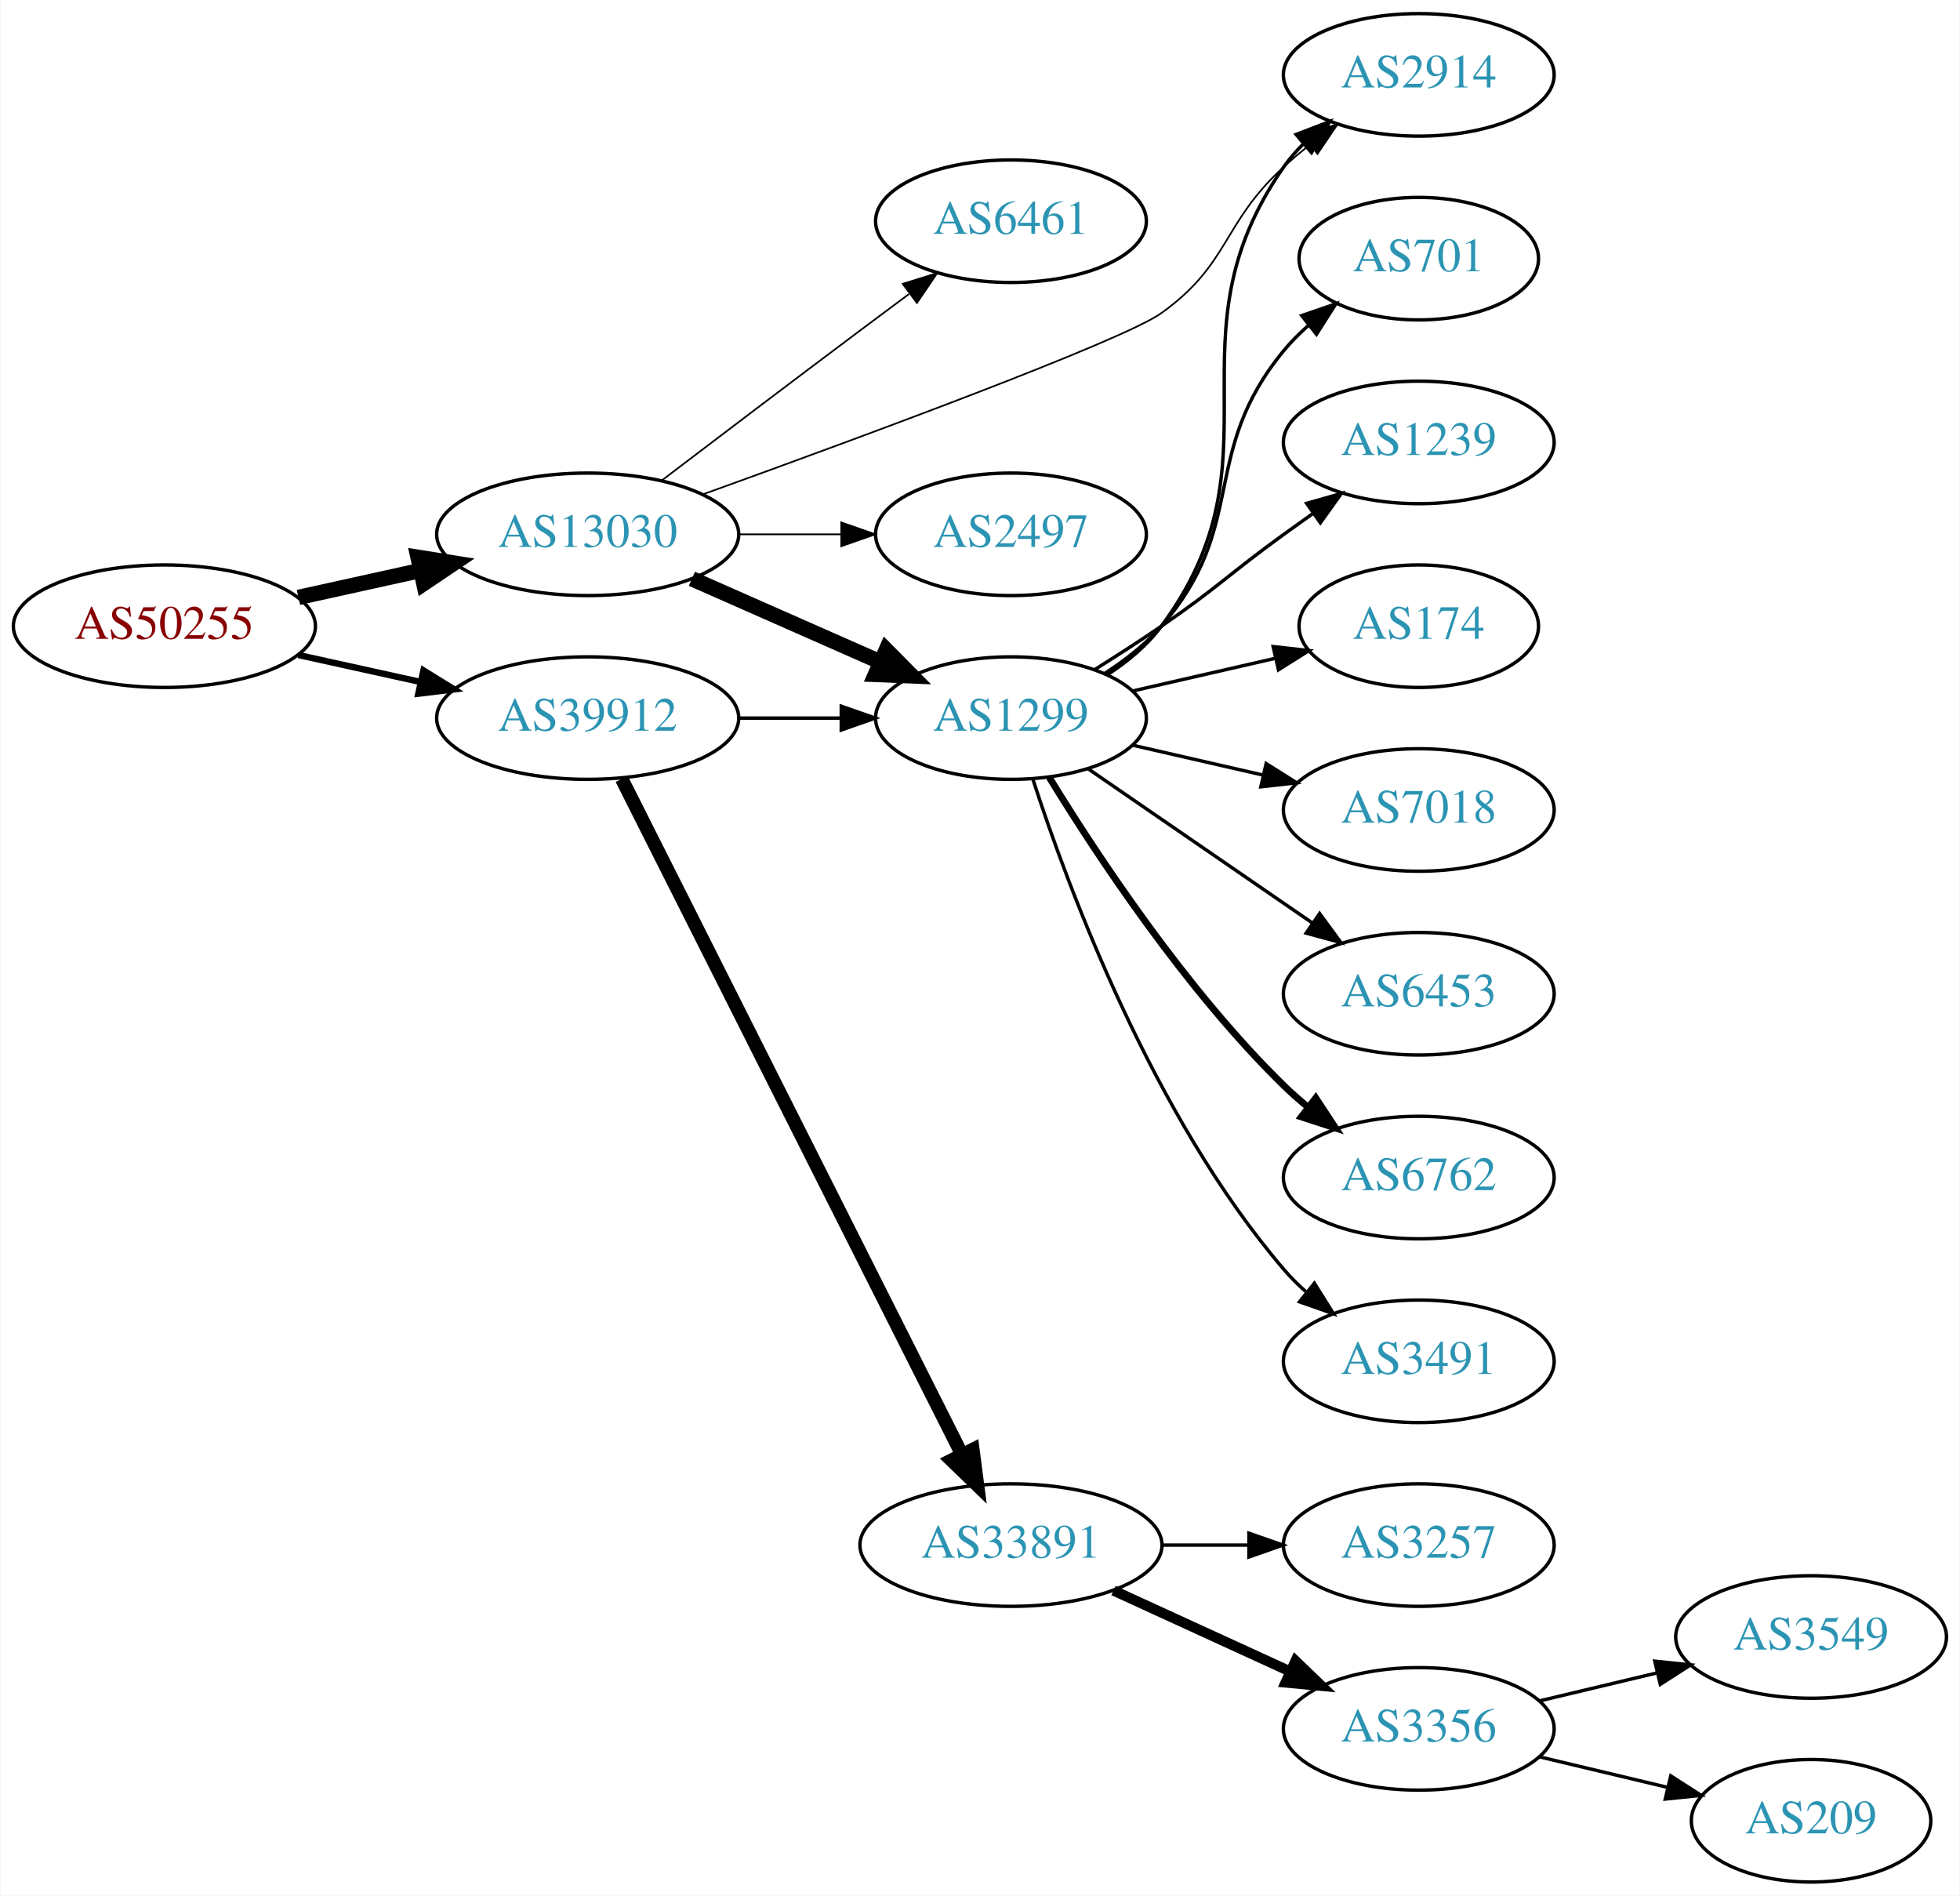
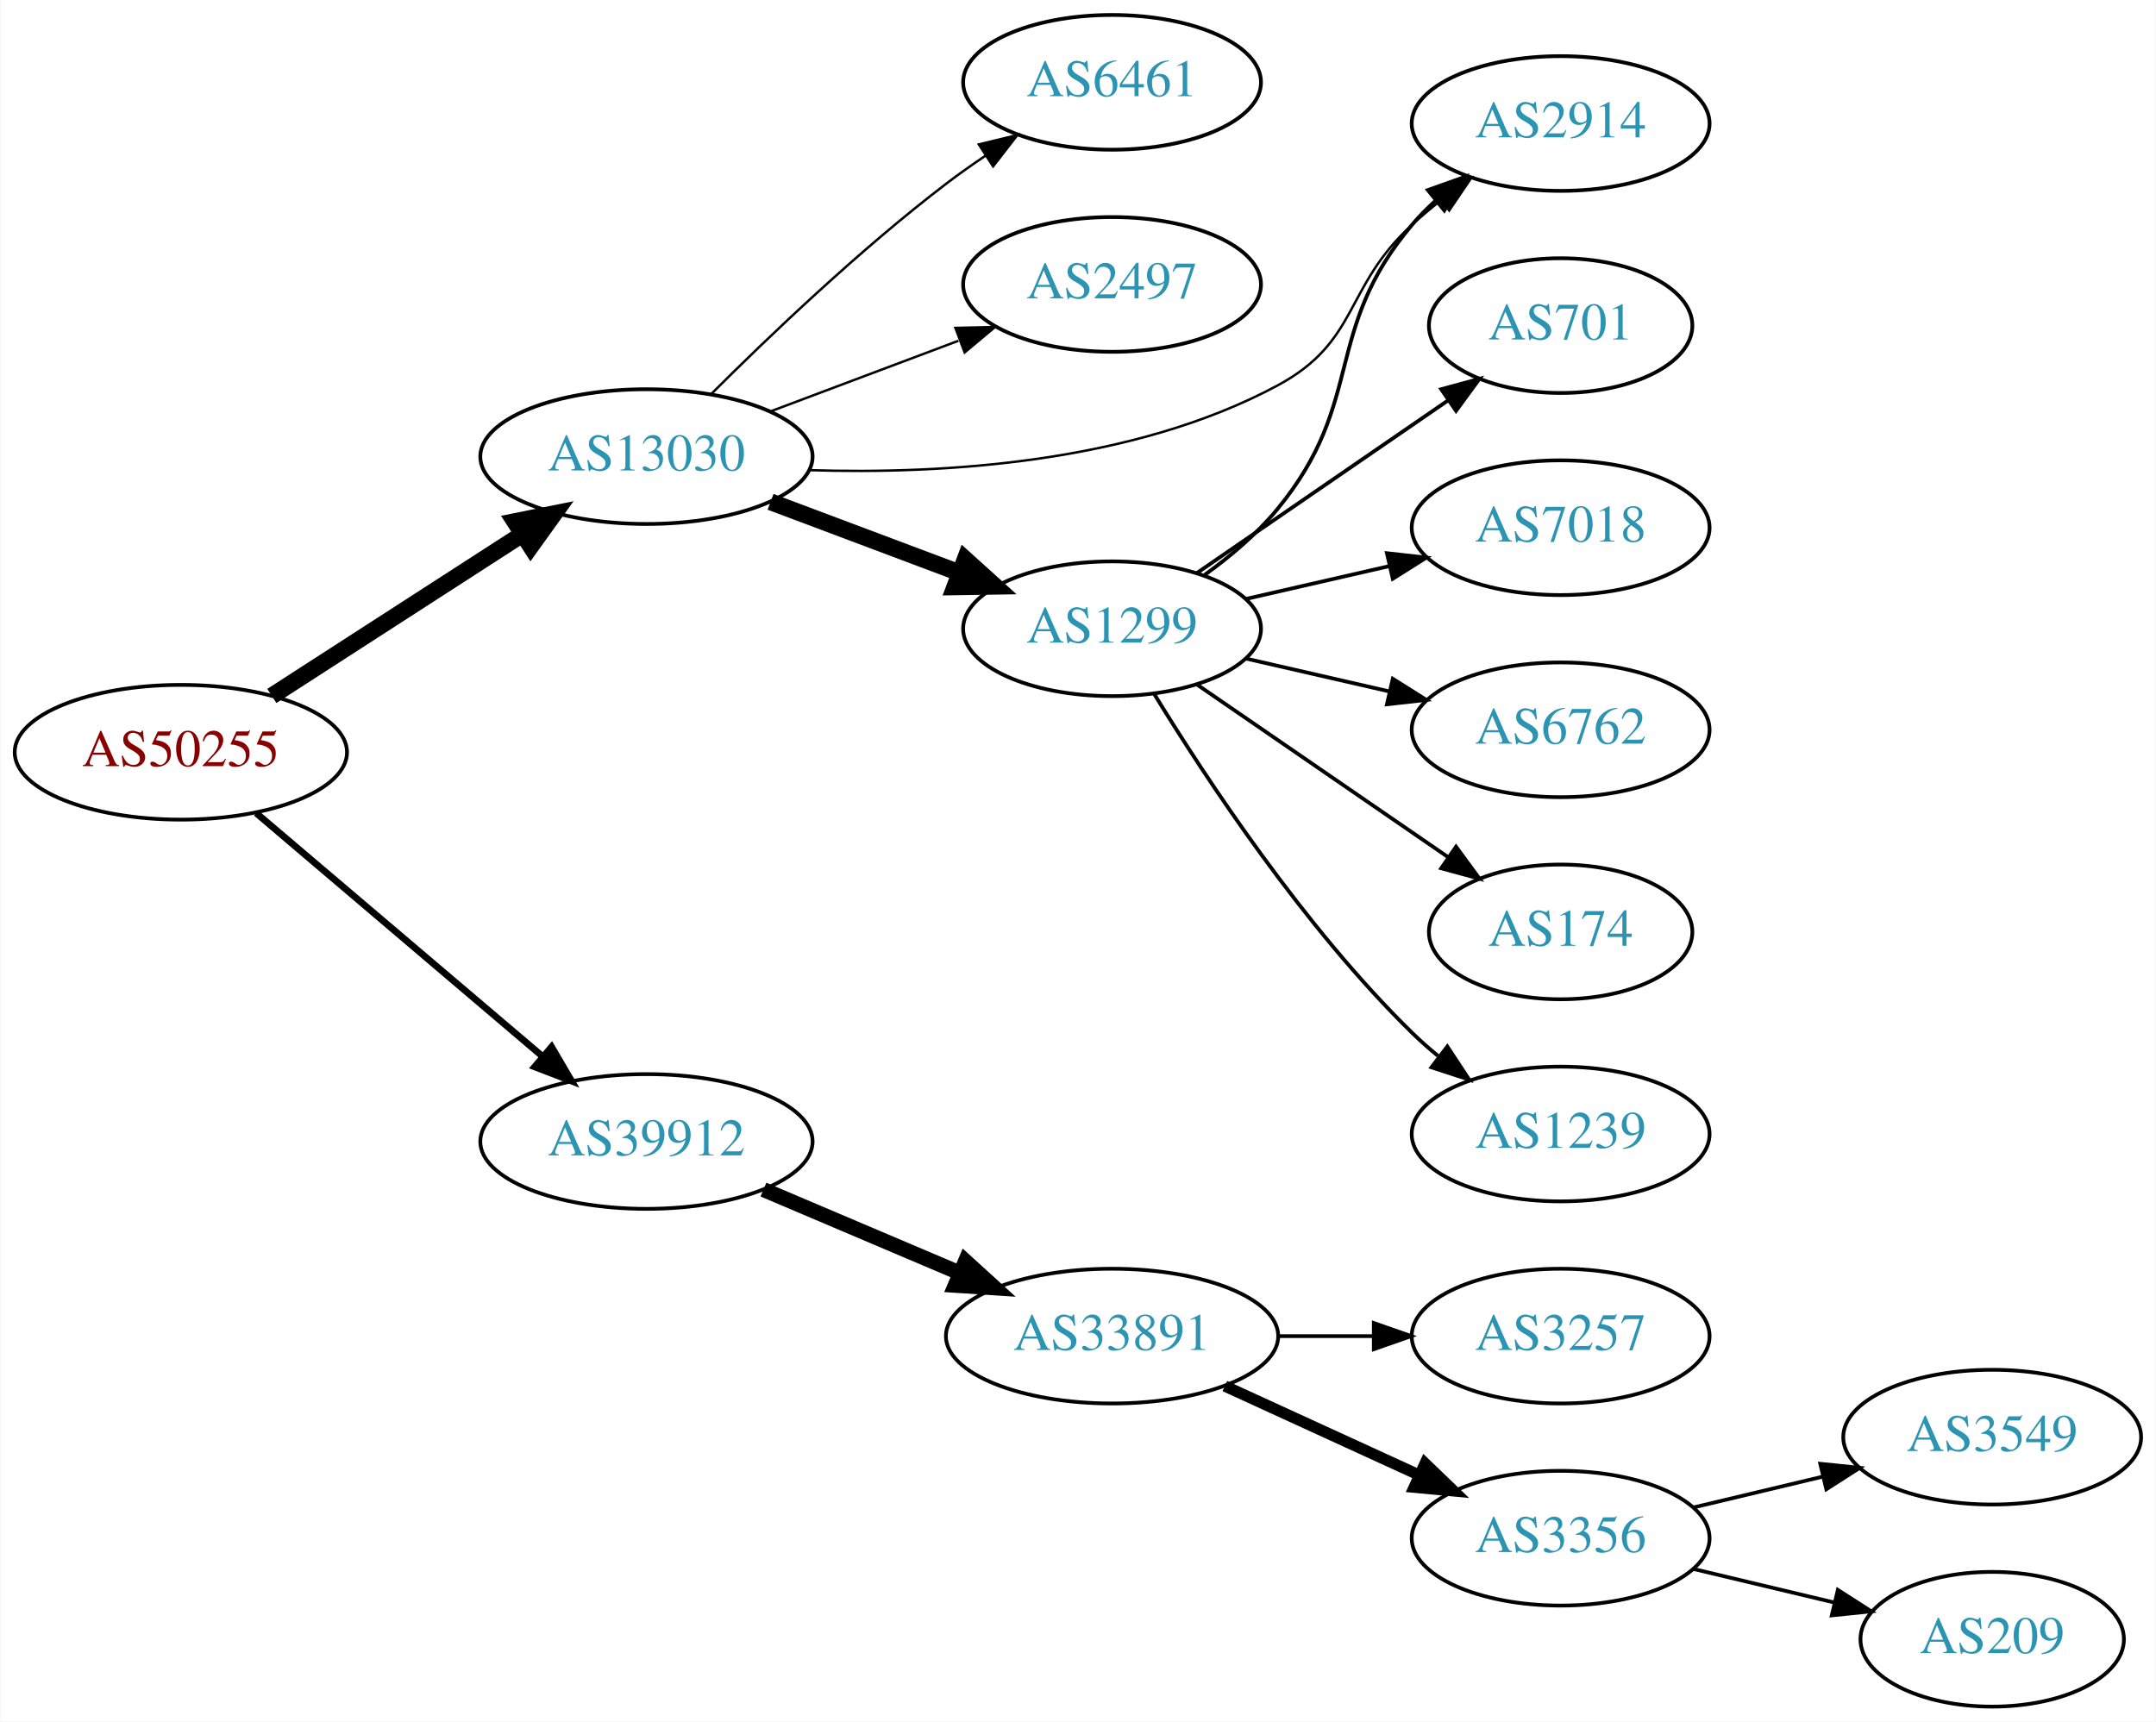
- <svg xmlns="http://www.w3.org/2000/svg" xmlns:xlink="http://www.w3.org/1999/xlink" width="576pt" height="557pt" viewBox="0.00 0.00 575.76 557.00">
-   <g id="graph0" class="graph" transform="scale(1 1) rotate(0) translate(4 553)">
-     <polygon fill="white" stroke="none" points="-4,4 -4,-553 571.762,-553 571.762,4 -4,4" />
+ <svg xmlns="http://www.w3.org/2000/svg" xmlns:xlink="http://www.w3.org/1999/xlink" width="576pt" height="460pt" viewBox="0.00 0.00 575.76 460.00">
+   <g id="graph0" class="graph" transform="scale(1 1) rotate(0) translate(4 456)">
+     <polygon fill="white" stroke="none" points="-4,4 -4,-456 571.762,-456 571.762,4 -4,4" />
    <g id="node1" class="node">
      <g id="a_node1">
        <a xlink:href="/asn/50255" xlink:title="AS50255 ~ Litecom AG [AT]">
-           <ellipse fill="#ffffff" stroke="black" cx="44.196" cy="-369" rx="44.393" ry="18" />
-           <text text-anchor="middle" x="44.196" y="-365.3" font-family="Times,serif" font-size="14.00" fill="#880000">AS50255</text>
+           <ellipse fill="#ffffff" stroke="black" cx="44.196" cy="-255" rx="44.393" ry="18" />
+           <text text-anchor="middle" x="44.196" y="-251.3" font-family="Times,serif" font-size="14.00" fill="#880000">AS50255</text>
        </a>
      </g>
    </g>
    <g id="node2" class="node">
      <g id="a_node2">
        <a xlink:href="/asn/13030" xlink:title="AS13030 ~ Init7 (Switzerland) Ltd. [CH]">
-           <ellipse fill="#ffffff" stroke="black" cx="168.588" cy="-396" rx="44.393" ry="18" />
-           <text text-anchor="middle" x="168.588" y="-392.3" font-family="Times,serif" font-size="14.00" fill="#2c94b3">AS13030</text>
+           <ellipse fill="#ffffff" stroke="black" cx="168.588" cy="-334" rx="44.393" ry="18" />
+           <text text-anchor="middle" x="168.588" y="-330.3" font-family="Times,serif" font-size="14.00" fill="#2c94b3">AS13030</text>
        </a>
      </g>
    </g>
    <g id="edge1" class="edge">
-       <path fill="none" stroke="black" stroke-width="4.5" d="M83.586,-377.469C94.978,-379.982 107.6,-382.767 119.525,-385.397" />
-       <polygon fill="black" stroke="black" stroke-width="4.5" points="118.721,-389.252 129.335,-387.561 120.418,-381.562 118.721,-389.252" />
+       <path fill="none" stroke="black" stroke-width="4.5" d="M68.505,-270.045C87.44,-282.267 114.352,-299.638 135.352,-313.192" />
+       <polygon fill="black" stroke="black" stroke-width="4.5" points="133.412,-316.627 143.949,-318.742 137.683,-310.01 133.412,-316.627" />
    </g>
    <g id="node3" class="node">
      <g id="a_node3">
        <a xlink:href="/asn/39912" xlink:title="AS39912 ~ oja.at GmbH [AT]">
-           <ellipse fill="#ffffff" stroke="black" cx="168.588" cy="-342" rx="44.393" ry="18" />
-           <text text-anchor="middle" x="168.588" y="-338.3" font-family="Times,serif" font-size="14.00" fill="#2c94b3">AS39912</text>
+           <ellipse fill="#ffffff" stroke="black" cx="168.588" cy="-151" rx="44.393" ry="18" />
+           <text text-anchor="middle" x="168.588" y="-147.3" font-family="Times,serif" font-size="14.00" fill="#2c94b3">AS39912</text>
        </a>
      </g>
    </g>
    <g id="edge2" class="edge">
-       <path fill="none" stroke="black" stroke-width="1.875" d="M83.586,-360.531C94.978,-358.018 107.6,-355.233 119.525,-352.603" />
-       <polygon fill="black" stroke="black" stroke-width="1.875" points="120.323,-356.011 129.335,-350.439 118.815,-349.175 120.323,-356.011" />
+       <path fill="none" stroke="black" stroke-width="1.8" d="M64.32,-238.75C84.888,-221.273 117.746,-193.352 140.864,-173.708" />
+       <polygon fill="black" stroke="black" stroke-width="1.8" points="143.245,-176.278 148.599,-167.136 138.712,-170.944 143.245,-176.278" />
    </g>
    <g id="node4" class="node">
      <g id="a_node4">
-         <a xlink:href="/asn/1299" xlink:title="AS1299 ~ Telia Carrier [EU]">
-           <ellipse fill="#ffffff" stroke="black" cx="292.98" cy="-342" rx="39.794" ry="18" />
-           <text text-anchor="middle" x="292.98" y="-338.3" font-family="Times,serif" font-size="14.00" fill="#2c94b3">AS1299</text>
+         <a xlink:href="/asn/6461" xlink:title="AS6461 ~ Zayo Bandwidth [US]">
+           <ellipse fill="#ffffff" stroke="black" cx="292.98" cy="-434" rx="39.794" ry="18" />
+           <text text-anchor="middle" x="292.98" y="-430.3" font-family="Times,serif" font-size="14.00" fill="#2c94b3">AS6461</text>
        </a>
      </g>
    </g>
    <g id="edge3" class="edge">
-       <path fill="none" stroke="black" stroke-width="4.5" d="M199.216,-382.928C215.81,-375.607 236.67,-366.403 254.403,-358.579" />
-       <polygon fill="black" stroke="black" stroke-width="4.5" points="256.327,-362.034 263.887,-354.395 253.148,-354.829 256.327,-362.034" />
+       <path fill="none" stroke="black" stroke-width="0.643" d="M185.784,-350.615C201.256,-366.07 225.591,-389.307 248.784,-407 252.107,-409.534 255.674,-412.053 259.283,-414.475" />
+       <polygon fill="black" stroke="black" stroke-width="0.643" points="257.387,-417.417 267.683,-419.915 261.192,-411.542 257.387,-417.417" />
    </g>
    <g id="node5" class="node">
      <g id="a_node5">
-         <a xlink:href="/asn/6461" xlink:title="AS6461 ~ Zayo Bandwidth [US]">
-           <ellipse fill="#ffffff" stroke="black" cx="292.98" cy="-488" rx="39.794" ry="18" />
-           <text text-anchor="middle" x="292.98" y="-484.3" font-family="Times,serif" font-size="14.00" fill="#2c94b3">AS6461</text>
+         <a xlink:href="/asn/2497" xlink:title="AS2497 ~ Internet Initiative Japan Inc. [JP]">
+           <ellipse fill="#ffffff" stroke="black" cx="292.98" cy="-380" rx="39.794" ry="18" />
+           <text text-anchor="middle" x="292.98" y="-376.3" font-family="Times,serif" font-size="14.00" fill="#2c94b3">AS2497</text>
        </a>
      </g>
    </g>
    <g id="edge4" class="edge">
-       <path fill="none" stroke="black" stroke-width="0.5" d="M190.385,-411.852C206.332,-423.984 228.905,-441.107 248.784,-456 253.359,-459.427 258.218,-463.047 262.962,-466.57" />
-       <polygon fill="black" stroke="black" stroke-width="0.5" points="261.175,-469.602 271.293,-472.745 265.344,-463.978 261.175,-469.602" />
+       <path fill="none" stroke="black" stroke-width="0.643" d="M201.745,-346.086C217.112,-351.861 235.659,-358.832 251.932,-364.948" />
+       <polygon fill="black" stroke="black" stroke-width="0.643" points="251.129,-368.385 261.721,-368.627 253.592,-361.833 251.129,-368.385" />
    </g>
    <g id="node6" class="node">
      <g id="a_node6">
-         <a xlink:href="/asn/2914" xlink:title="AS2914 ~ NTT America, Inc. [US]">
-           <ellipse fill="#ffffff" stroke="black" cx="412.823" cy="-531" rx="39.794" ry="18" />
-           <text text-anchor="middle" x="412.823" y="-527.3" font-family="Times,serif" font-size="14.00" fill="#2c94b3">AS2914</text>
+         <a xlink:href="/asn/1299" xlink:title="AS1299 ~ Telia Carrier [EU]">
+           <ellipse fill="#ffffff" stroke="black" cx="292.98" cy="-288" rx="39.794" ry="18" />
+           <text text-anchor="middle" x="292.98" y="-284.3" font-family="Times,serif" font-size="14.00" fill="#2c94b3">AS1299</text>
        </a>
      </g>
    </g>
    <g id="edge5" class="edge">
-       <path fill="none" stroke="black" stroke-width="0.5" d="M202.491,-407.759C247.98,-424.167 325.794,-452.842 337.176,-461 357.435,-475.52 354.801,-487.161 373.176,-504 375.59,-506.212 378.193,-508.392 380.867,-510.496" />
-       <polygon fill="black" stroke="black" stroke-width="0.5" points="378.873,-513.374 388.985,-516.535 383.051,-507.758 378.873,-513.374" />
+       <path fill="none" stroke="black" stroke-width="4.5" d="M201.745,-321.914C217.112,-316.139 235.659,-309.168 251.932,-303.052" />
+       <polygon fill="black" stroke="black" stroke-width="4.5" points="253.746,-306.577 261.721,-299.373 250.975,-299.205 253.746,-306.577" />
    </g>
    <g id="node7" class="node">
      <g id="a_node7">
-         <a xlink:href="/asn/2497" xlink:title="AS2497 ~ Internet Initiative Japan Inc. [JP]">
-           <ellipse fill="#ffffff" stroke="black" cx="292.98" cy="-396" rx="39.794" ry="18" />
-           <text text-anchor="middle" x="292.98" y="-392.3" font-family="Times,serif" font-size="14.00" fill="#2c94b3">AS2497</text>
+         <a xlink:href="/asn/2914" xlink:title="AS2914 ~ NTT America, Inc. [US]">
+           <ellipse fill="#ffffff" stroke="black" cx="412.823" cy="-423" rx="39.794" ry="18" />
+           <text text-anchor="middle" x="412.823" y="-419.3" font-family="Times,serif" font-size="14.00" fill="#2c94b3">AS2914</text>
        </a>
      </g>
    </g>
    <g id="edge6" class="edge">
-       <path fill="none" stroke="black" stroke-width="0.5" d="M213.084,-396C222.773,-396 233.11,-396 243.002,-396" />
-       <polygon fill="black" stroke="black" stroke-width="0.5" points="243.105,-399.5 253.105,-396 243.105,-392.5 243.105,-399.5" />
-     </g>
-     <g id="edge16" class="edge">
-       <path fill="none" stroke="black" d="M213.084,-342C222.773,-342 233.11,-342 243.002,-342" />
-       <polygon fill="black" stroke="black" points="243.105,-345.5 253.105,-342 243.105,-338.5 243.105,-345.5" />
-     </g>
-     <g id="node15" class="node">
-       <g id="a_node15">
+       <path fill="none" stroke="black" stroke-width="0.643" d="M212.095,-330.377C247.604,-329.252 298.491,-332.2 337.176,-353 359.129,-364.803 354.801,-379.161 373.176,-396 375.59,-398.212 378.193,-400.392 380.867,-402.496" />
+       <polygon fill="black" stroke="black" stroke-width="0.643" points="378.873,-405.374 388.985,-408.535 383.051,-399.758 378.873,-405.374" />
+     </g>
+     <g id="node13" class="node">
+       <g id="a_node13">
        <a xlink:href="/asn/33891" xlink:title="AS33891 ~ CORE-BACKBONE GMBH GLOBAL NETWORK [DE]">
          <ellipse fill="#ffffff" stroke="black" cx="292.98" cy="-99" rx="44.393" ry="18" />
          <text text-anchor="middle" x="292.98" y="-95.3" font-family="Times,serif" font-size="14.00" fill="#2c94b3">AS33891</text>
        </a>
      </g>
    </g>
-     <g id="edge15" class="edge">
-       <path fill="none" stroke="black" stroke-width="4" d="M178.588,-324.132C199.859,-281.899 253.335,-175.728 278.496,-125.773" />
-       <polygon fill="black" stroke="black" stroke-width="4" points="281.76,-127.072 283.132,-116.567 275.508,-123.924 281.76,-127.072" />
-     </g>
-     <g id="edge8" class="edge">
-       <path fill="none" stroke="black" d="M321.196,-354.669C327.177,-358.539 332.972,-363.31 337.176,-369 374.08,-418.941 337.563,-453.131 373.176,-504 374.849,-506.389 376.804,-508.635 378.931,-510.733" />
-       <polygon fill="black" stroke="black" points="376.771,-513.49 386.664,-517.284 381.296,-508.149 376.771,-513.49" />
+     <g id="edge13" class="edge">
+       <path fill="none" stroke="black" stroke-width="4" d="M199.842,-138.146C215.583,-131.458 235.03,-123.196 251.995,-115.988" />
+       <polygon fill="black" stroke="black" stroke-width="4" points="253.815,-119.018 261.65,-111.886 251.078,-112.575 253.815,-119.018" />
+     </g>
+     <g id="edge7" class="edge">
+       <path fill="none" stroke="black" d="M317.739,-302.404C324.614,-307.367 331.726,-313.366 337.176,-320 360.904,-348.878 349.05,-367.454 373.176,-396 375.059,-398.227 377.165,-400.357 379.398,-402.374" />
+       <polygon fill="black" stroke="black" points="377.347,-405.217 387.328,-408.772 381.743,-399.769 377.347,-405.217" />
    </g>
    <g id="node8" class="node">
      <g id="a_node8">
        <a xlink:href="/asn/701" xlink:title="AS701 ~ UUNET [US]">
-           <ellipse fill="#ffffff" stroke="black" cx="412.823" cy="-477" rx="35.194" ry="18" />
-           <text text-anchor="middle" x="412.823" y="-473.3" font-family="Times,serif" font-size="14.00" fill="#2c94b3">AS701</text>
-         </a>
-       </g>
-     </g>
-     <g id="edge7" class="edge">
-       <path fill="none" stroke="black" d="M320.579,-355.164C326.579,-359.019 332.537,-363.659 337.176,-369 363.01,-398.742 348.112,-419.606 373.176,-450 375.311,-452.589 377.754,-455.041 380.351,-457.334" />
-       <polygon fill="black" stroke="black" points="378.428,-460.275 388.45,-463.712 382.759,-454.775 378.428,-460.275" />
+           <ellipse fill="#ffffff" stroke="black" cx="412.823" cy="-369" rx="35.194" ry="18" />
+           <text text-anchor="middle" x="412.823" y="-365.3" font-family="Times,serif" font-size="14.00" fill="#2c94b3">AS701</text>
+         </a>
+       </g>
+     </g>
+     <g id="edge8" class="edge">
+       <path fill="none" stroke="black" d="M315.595,-302.857C334.432,-315.805 361.912,-334.693 382.687,-348.973" />
+       <polygon fill="black" stroke="black" points="380.913,-352.001 391.136,-354.781 384.878,-346.232 380.913,-352.001" />
    </g>
    <g id="node9" class="node">
      <g id="a_node9">
-         <a xlink:href="/asn/1239" xlink:title="AS1239 ~ Sprint [US]">
-           <ellipse fill="#ffffff" stroke="black" cx="412.823" cy="-423" rx="39.794" ry="18" />
-           <text text-anchor="middle" x="412.823" y="-419.3" font-family="Times,serif" font-size="14.00" fill="#2c94b3">AS1239</text>
-         </a>
-       </g>
-     </g>
-     <g id="edge9" class="edge">
-       <path fill="none" stroke="black" d="M317.529,-356.216C323.971,-360.24 330.904,-364.699 337.176,-369 353.671,-380.311 356.977,-384.271 373.176,-396 375.98,-398.029 378.911,-400.125 381.852,-402.21" />
-       <polygon fill="black" stroke="black" points="379.874,-405.097 390.066,-407.991 383.903,-399.373 379.874,-405.097" />
-     </g>
-     <g id="node10" class="node">
-       <g id="a_node10">
-         <a xlink:href="/asn/174" xlink:title="AS174 ~ Cogent Communications [US]">
-           <ellipse fill="#ffffff" stroke="black" cx="412.823" cy="-369" rx="35.194" ry="18" />
-           <text text-anchor="middle" x="412.823" y="-365.3" font-family="Times,serif" font-size="14.00" fill="#2c94b3">AS174</text>
-         </a>
-       </g>
-     </g>
-     <g id="edge10" class="edge">
-       <path fill="none" stroke="black" d="M328.7,-349.955C341.792,-352.955 356.814,-356.396 370.455,-359.522" />
-       <polygon fill="black" stroke="black" points="370.033,-363.016 380.562,-361.838 371.597,-356.193 370.033,-363.016" />
-     </g>
-     <g id="node11" class="node">
-       <g id="a_node11">
        <a xlink:href="/asn/7018" xlink:title="AS7018 ~ AT&amp;T Services, Inc. [US]">
          <ellipse fill="#ffffff" stroke="black" cx="412.823" cy="-315" rx="39.794" ry="18" />
          <text text-anchor="middle" x="412.823" y="-311.3" font-family="Times,serif" font-size="14.00" fill="#2c94b3">AS7018</text>
        </a>
      </g>
    </g>
+     <g id="edge9" class="edge">
+       <path fill="none" stroke="black" d="M328.7,-295.955C340.7,-298.704 354.32,-301.825 367.013,-304.733" />
+       <polygon fill="black" stroke="black" points="366.415,-308.187 376.945,-307.009 367.979,-301.364 366.415,-308.187" />
+     </g>
+     <g id="node10" class="node">
+       <g id="a_node10">
+         <a xlink:href="/asn/6762" xlink:title="AS6762 ~ TELECOM ITALIA SPARKLE S.p.A. [IT]">
+           <ellipse fill="#ffffff" stroke="black" cx="412.823" cy="-261" rx="39.794" ry="18" />
+           <text text-anchor="middle" x="412.823" y="-257.3" font-family="Times,serif" font-size="14.00" fill="#2c94b3">AS6762</text>
+         </a>
+       </g>
+     </g>
+     <g id="edge10" class="edge">
+       <path fill="none" stroke="black" d="M328.7,-280.045C340.7,-277.296 354.32,-274.175 367.013,-271.267" />
+       <polygon fill="black" stroke="black" points="367.979,-274.636 376.945,-268.991 366.415,-267.813 367.979,-274.636" />
+     </g>
+     <g id="node11" class="node">
+       <g id="a_node11">
+         <a xlink:href="/asn/174" xlink:title="AS174 ~ Cogent Communications [US]">
+           <ellipse fill="#ffffff" stroke="black" cx="412.823" cy="-207" rx="35.194" ry="18" />
+           <text text-anchor="middle" x="412.823" y="-203.3" font-family="Times,serif" font-size="14.00" fill="#2c94b3">AS174</text>
+         </a>
+       </g>
+     </g>
    <g id="edge11" class="edge">
-       <path fill="none" stroke="black" d="M328.7,-334.045C340.7,-331.296 354.32,-328.175 367.013,-325.267" />
-       <polygon fill="black" stroke="black" points="367.979,-328.636 376.945,-322.991 366.415,-321.813 367.979,-328.636" />
+       <path fill="none" stroke="black" d="M315.595,-273.143C334.432,-260.195 361.912,-241.307 382.687,-227.027" />
+       <polygon fill="black" stroke="black" points="384.878,-229.768 391.136,-221.219 380.913,-223.999 384.878,-229.768" />
    </g>
    <g id="node12" class="node">
      <g id="a_node12">
-         <a xlink:href="/asn/6453" xlink:title="AS6453 ~ TATA COMMUNICATIONS (AMERICA) INC [US]">
-           <ellipse fill="#ffffff" stroke="black" cx="412.823" cy="-261" rx="39.794" ry="18" />
-           <text text-anchor="middle" x="412.823" y="-257.3" font-family="Times,serif" font-size="14.00" fill="#2c94b3">AS6453</text>
+         <a xlink:href="/asn/1239" xlink:title="AS1239 ~ Sprint [US]">
+           <ellipse fill="#ffffff" stroke="black" cx="412.823" cy="-153" rx="39.794" ry="18" />
+           <text text-anchor="middle" x="412.823" y="-149.3" font-family="Times,serif" font-size="14.00" fill="#2c94b3">AS1239</text>
        </a>
      </g>
    </g>
    <g id="edge12" class="edge">
-       <path fill="none" stroke="black" d="M315.595,-327.143C334.083,-314.435 360.897,-296.005 381.526,-281.825" />
-       <polygon fill="black" stroke="black" points="383.688,-284.586 389.947,-276.037 379.723,-278.817 383.688,-284.586" />
-     </g>
-     <g id="node13" class="node">
-       <g id="a_node13">
-         <a xlink:href="/asn/6762" xlink:title="AS6762 ~ TELECOM ITALIA SPARKLE S.p.A. [IT]">
-           <ellipse fill="#ffffff" stroke="black" cx="412.823" cy="-207" rx="39.794" ry="18" />
-           <text text-anchor="middle" x="412.823" y="-203.3" font-family="Times,serif" font-size="14.00" fill="#2c94b3">AS6762</text>
-         </a>
-       </g>
-     </g>
-     <g id="edge13" class="edge">
-       <path fill="none" stroke="black" stroke-width="2" d="M304.246,-324.56C318.055,-302.009 344.243,-262.278 373.176,-234 375.317,-231.908 377.634,-229.863 380.034,-227.894" />
-       <polygon fill="black" stroke="black" stroke-width="2" points="382.544,-230.382 388.375,-221.536 378.301,-224.815 382.544,-230.382" />
+       <path fill="none" stroke="black" d="M304.246,-270.56C318.055,-248.009 344.243,-208.278 373.176,-180 375.317,-177.908 377.634,-175.863 380.034,-173.894" />
+       <polygon fill="black" stroke="black" points="382.544,-176.382 388.375,-167.536 378.301,-170.815 382.544,-176.382" />
    </g>
    <g id="node14" class="node">
      <g id="a_node14">
-         <a xlink:href="/asn/3491" xlink:title="AS3491 ~ PCCW Global, Inc. [US]">
-           <ellipse fill="#ffffff" stroke="black" cx="412.823" cy="-153" rx="39.794" ry="18" />
-           <text text-anchor="middle" x="412.823" y="-149.3" font-family="Times,serif" font-size="14.00" fill="#2c94b3">AS3491</text>
-         </a>
-       </g>
-     </g>
-     <g id="edge14" class="edge">
-       <path fill="none" stroke="black" d="M299.428,-324.009C309.742,-292.184 334.604,-225.073 373.176,-180 375.122,-177.726 377.3,-175.551 379.605,-173.493" />
-       <polygon fill="black" stroke="black" points="382.142,-175.947 387.774,-166.973 377.775,-170.476 382.142,-175.947" />
-     </g>
-     <g id="node16" class="node">
-       <g id="a_node16">
        <a xlink:href="/asn/3257" xlink:title="AS3257 ~ GTT [DE]">
          <ellipse fill="#ffffff" stroke="black" cx="412.823" cy="-99" rx="39.794" ry="18" />
          <text text-anchor="middle" x="412.823" y="-95.3" font-family="Times,serif" font-size="14.00" fill="#2c94b3">AS3257</text>
        </a>
      </g>
    </g>
-     <g id="edge17" class="edge">
+     <g id="edge14" class="edge">
      <path fill="none" stroke="black" d="M337.191,-99C345.504,-99 354.267,-99 362.749,-99" />
      <polygon fill="black" stroke="black" points="362.908,-102.5 372.908,-99 362.908,-95.5 362.908,-102.5" />
    </g>
-     <g id="node17" class="node">
-       <g id="a_node17">
+     <g id="node15" class="node">
+       <g id="a_node15">
        <a xlink:href="/asn/3356" xlink:title="AS3356 ~ Level 3 Parent, LLC [US]">
          <ellipse fill="#ffffff" stroke="black" cx="412.823" cy="-45" rx="39.794" ry="18" />
          <text text-anchor="middle" x="412.823" y="-41.3" font-family="Times,serif" font-size="14.00" fill="#2c94b3">AS3356</text>
        </a>
      </g>
    </g>
-     <g id="edge18" class="edge">
+     <g id="edge15" class="edge">
      <path fill="none" stroke="black" stroke-width="3" d="M323.11,-85.652C338.721,-78.498 358.119,-69.609 374.791,-61.969" />
      <polygon fill="black" stroke="black" stroke-width="3" points="376.61,-64.986 384.243,-57.638 373.694,-58.622 376.61,-64.986" />
    </g>
-     <g id="node18" class="node">
-       <g id="a_node18">
+     <g id="node16" class="node">
+       <g id="a_node16">
        <a xlink:href="/asn/3549" xlink:title="AS3549 ~ Level 3 Parent, LLC [US]">
          <ellipse fill="#ffffff" stroke="black" cx="528.116" cy="-72" rx="39.794" ry="18" />
          <text text-anchor="middle" x="528.116" y="-68.3" font-family="Times,serif" font-size="14.00" fill="#2c94b3">AS3549</text>
        </a>
      </g>
    </g>
-     <g id="edge19" class="edge">
+     <g id="edge16" class="edge">
      <path fill="none" stroke="black" d="M448.43,-53.248C459.301,-55.838 471.456,-58.735 482.898,-61.462" />
      <polygon fill="black" stroke="black" points="482.182,-64.889 492.721,-63.803 483.804,-58.08 482.182,-64.889" />
    </g>
-     <g id="node19" class="node">
-       <g id="a_node19">
+     <g id="node17" class="node">
+       <g id="a_node17">
        <a xlink:href="/asn/209" xlink:title="AS209 ~ CenturyLink Communications, LLC [US]">
          <ellipse fill="#ffffff" stroke="black" cx="528.116" cy="-18" rx="35.194" ry="18" />
          <text text-anchor="middle" x="528.116" y="-14.3" font-family="Times,serif" font-size="14.00" fill="#2c94b3">AS209</text>
        </a>
      </g>
    </g>
-     <g id="edge20" class="edge">
+     <g id="edge17" class="edge">
      <path fill="none" stroke="black" d="M448.43,-36.752C460.225,-33.941 473.529,-30.771 485.797,-27.847" />
      <polygon fill="black" stroke="black" points="486.886,-31.186 495.802,-25.463 485.263,-24.377 486.886,-31.186" />
    </g>
  </g>
</svg>
